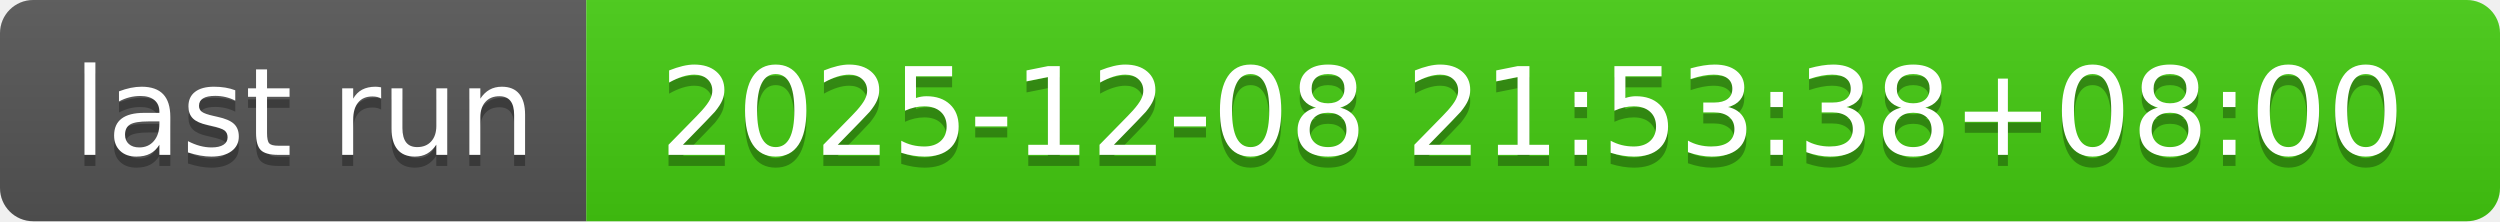
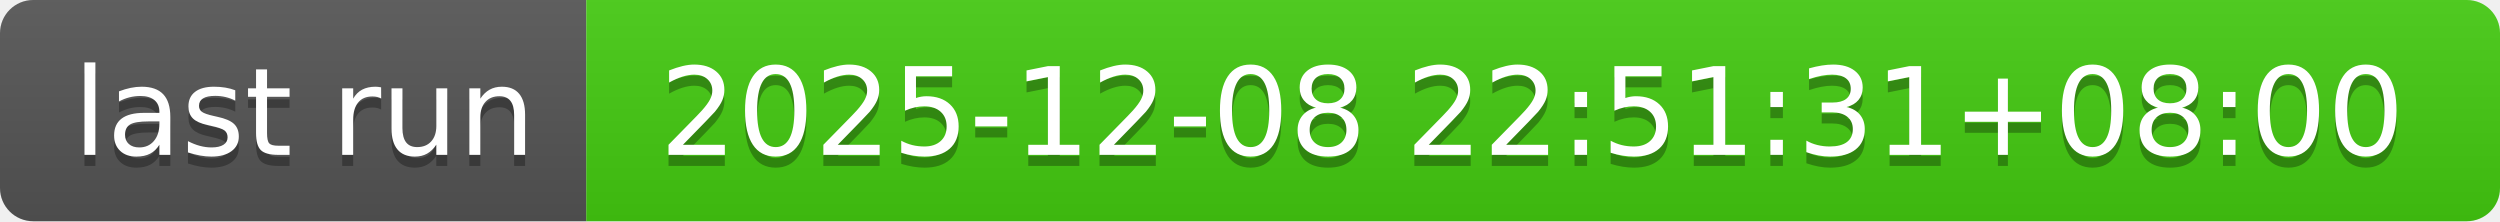
- <svg xmlns="http://www.w3.org/2000/svg" width="226" height="20" role="img" aria-label="last run: 2025-12-08 21:53:38+08:00">
+ <svg xmlns="http://www.w3.org/2000/svg" width="226" height="20" role="img" aria-label="last run: 2025-12-08 22:51:31+08:00">
  <linearGradient id="s" x2="0" y2="100%">
    <stop offset="0" stop-color="#bbb" stop-opacity=".1" />
    <stop offset="1" stop-opacity=".1" />
  </linearGradient>
  <clipPath id="r">
    <rect width="226" height="20" rx="3" fill="#fff" />
  </clipPath>
  <g clip-path="url(#r)">
    <rect width="53" height="20" fill="#555" />
    <rect x="53" width="173" height="20" fill="#4c1" />
    <rect width="226" height="20" fill="url(#s)" />
  </g>
  <g fill="#fff" text-anchor="middle" font-family="Verdana,Geneva,DejaVu Sans,sans-serif" text-rendering="geometricPrecision" font-size="110">
    <text aria-hidden="true" x="275" y="150" fill="#010101" fill-opacity=".3" transform="scale(.1)" textLength="430">last run</text>
    <text x="275" y="140" transform="scale(.1)" fill="#fff" textLength="430">last run</text>
-     <text aria-hidden="true" x="1385" y="150" fill="#010101" fill-opacity=".3" transform="scale(.1)" textLength="1630">2025-12-08 21:53:38+08:00</text>
-     <text x="1385" y="140" transform="scale(.1)" fill="#fff" textLength="1630">2025-12-08 21:53:38+08:00</text>
+     <text aria-hidden="true" x="1385" y="150" fill="#010101" fill-opacity=".3" transform="scale(.1)" textLength="1630">2025-12-08 22:51:31+08:00</text>
+     <text x="1385" y="140" transform="scale(.1)" fill="#fff" textLength="1630">2025-12-08 22:51:31+08:00</text>
  </g>
</svg>
